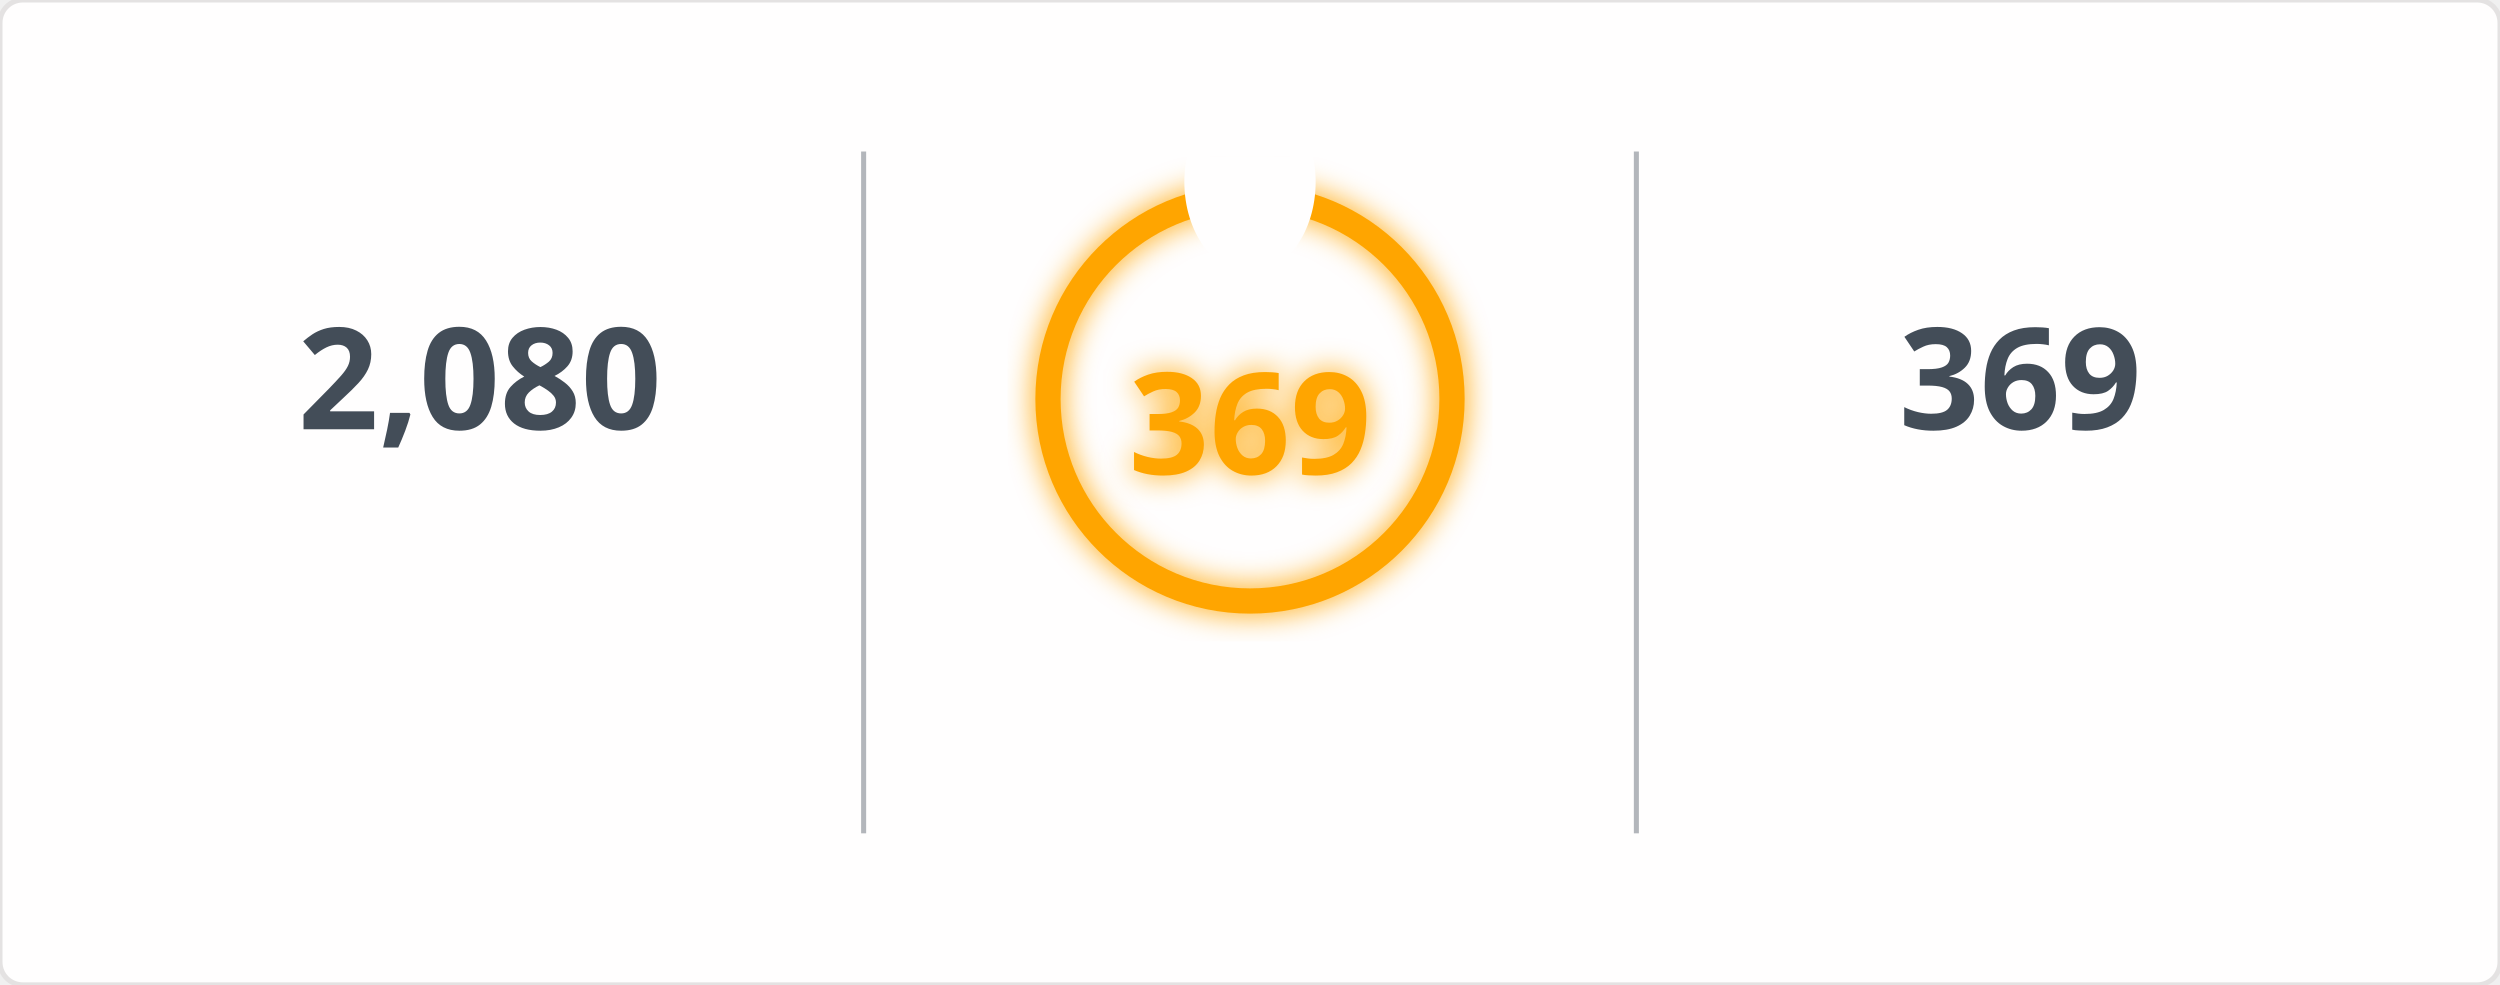
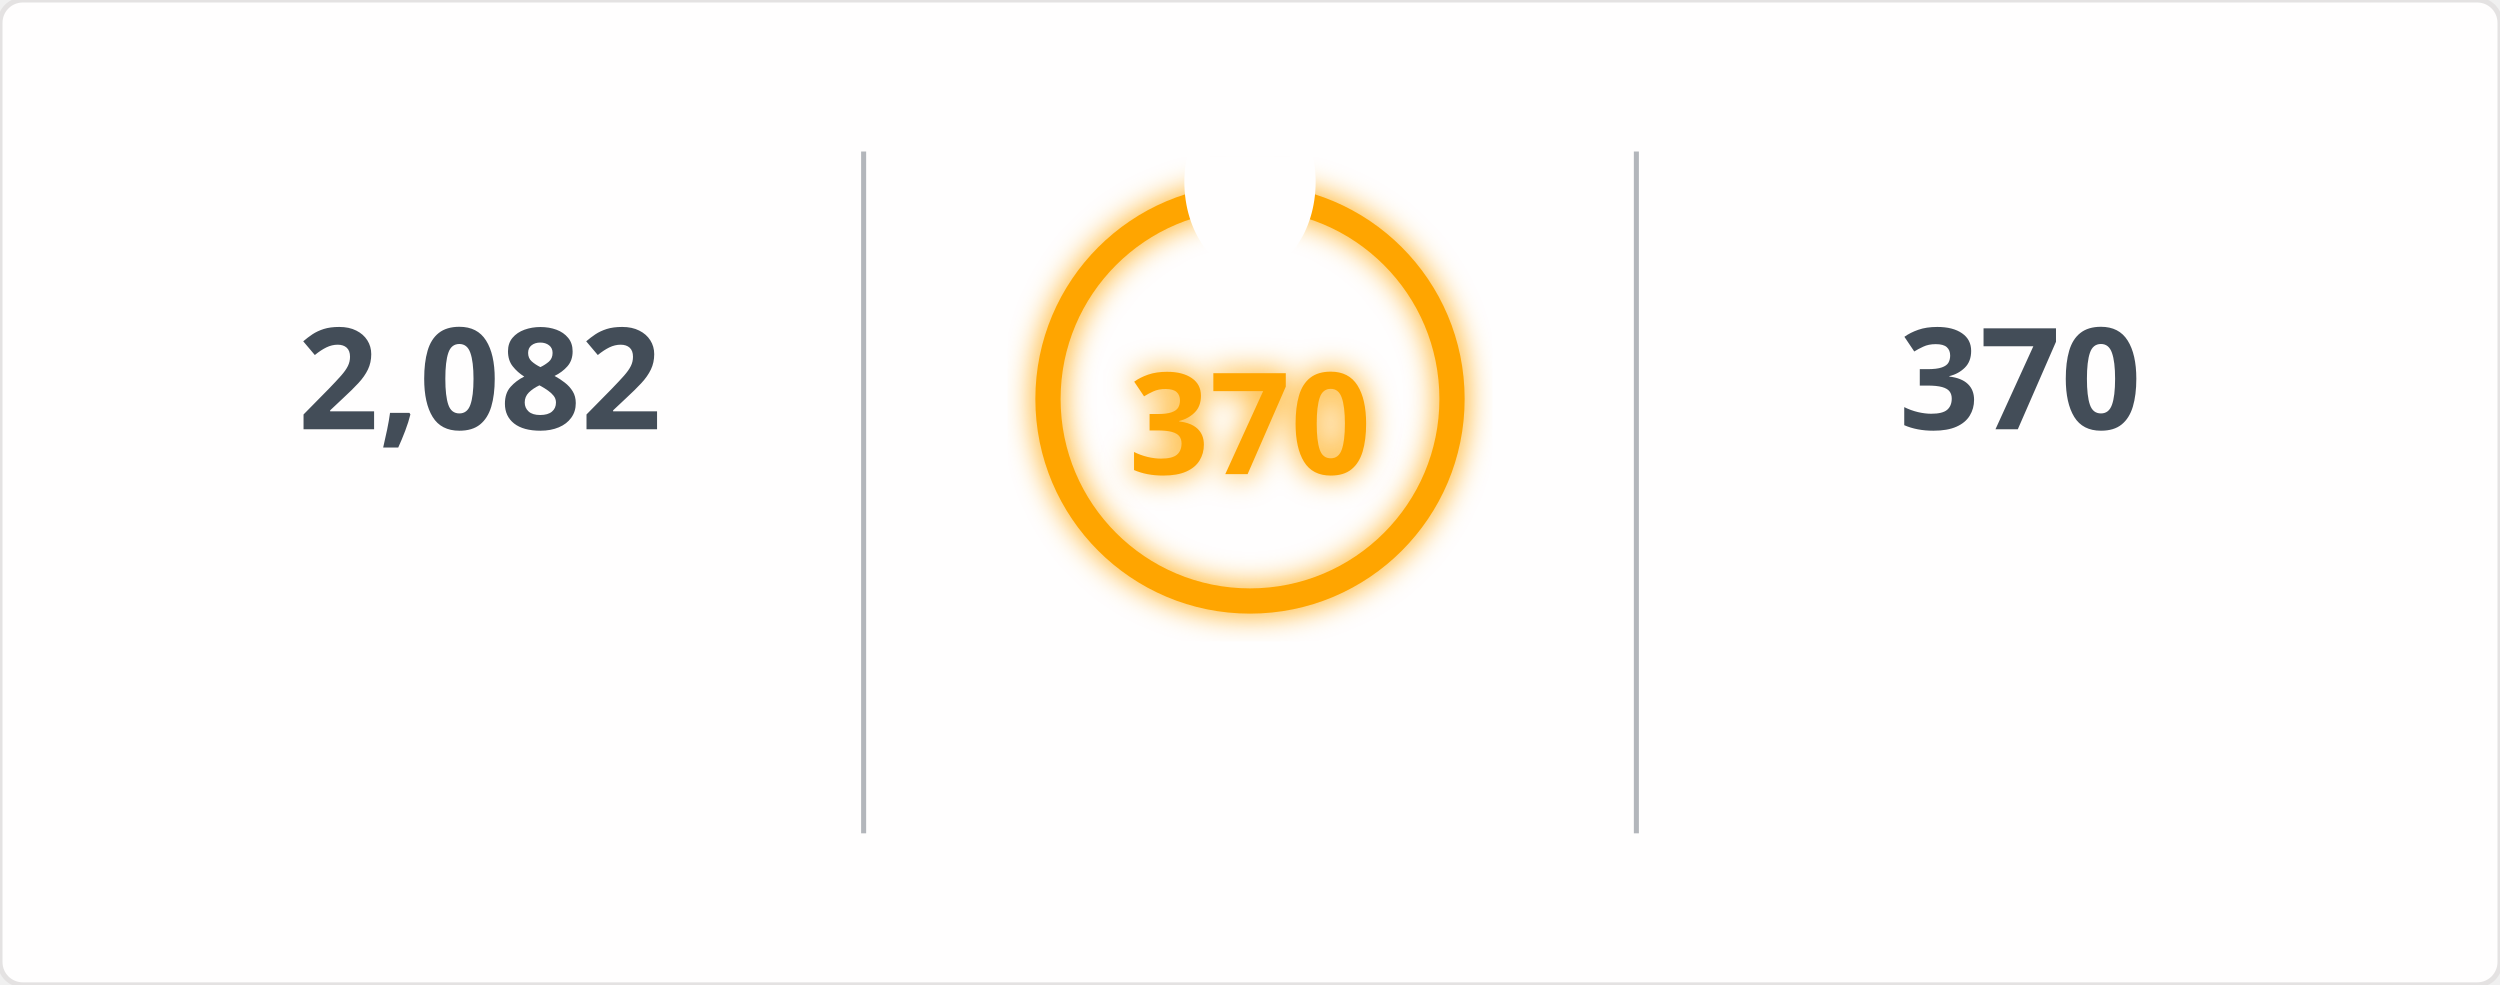
<svg xmlns="http://www.w3.org/2000/svg" width="495" height="195" viewBox="0 0 495 195">
  <defs>
    <filter id="glow" x="-50%" y="-50%" width="200%" height="200%">
      <feGaussianBlur in="SourceGraphic" stdDeviation="3" result="blur" />
      <feMerge>
        <feMergeNode in="blur" />
        <feMergeNode in="SourceGraphic" />
      </feMerge>
    </filter>
    <mask id="mask_out_ring_behind_fire">
      <rect width="495" height="195" fill="white" />
      <ellipse cx="247.5" cy="36" rx="13" ry="18" fill="black" />
    </mask>
  </defs>
  <style>
        @keyframes fadein {
          0% { opacity: 0; }
          100% { opacity: 1; }
        }
        @keyframes glowPulse {
          0% { opacity: 0.6; }
          50% { opacity: 1; }
          100% { opacity: 0.6; }
        }
        @keyframes currstreak {
          0% { font-size: 3px; opacity: 0.2; }
          80% { font-size: 34px; opacity: 1; }
          100% { font-size: 28px; opacity: 1; }
        }
        .header-fire { font: 600 20px 'Segoe UI', Ubuntu, Sans-Serif; fill: orange; filter: url(#glow); animation: glowPulse 2s infinite; }
        .header-text { font: 600 20px 'Segoe UI', Ubuntu, Sans-Serif; fill: black; }
        .stat { font: 700 28px 'Segoe UI', Ubuntu, Sans-Serif; fill: #434d58; text-anchor: middle; animation: fadein 0.6s forwards; }
        .label { font: 400 14px 'Segoe UI', Ubuntu, Sans-Serif; fill: #434d58; text-anchor: middle; opacity: 0; animation: fadein 0.8s forwards; }
        .range { font: 400 12px 'Segoe UI', Ubuntu, Sans-Serif; fill: #434d58; text-anchor: middle; opacity: 0; animation: fadein 1s forwards; }
        .circle-label { font: 700 28px 'Segoe UI', Ubuntu, Sans-Serif; fill: orange; text-anchor: middle; dominant-baseline: middle; filter: url(#glow); animation: currstreak 0.6s forwards; }
        .ring { stroke: orange; filter: url(#glow); animation: glowPulse 2s infinite; }
        .divider { stroke: #434d58; stroke-opacity: 0.4; stroke-width: 1; }
      </style>
  <rect width="100%" height="100%" fill="#fffefe" stroke="#e4e2e2" rx="4.5" />
  <line x1="171" y1="30" x2="171" y2="165" class="divider" />
  <line x1="324" y1="30" x2="324" y2="165" class="divider" />
-   <text x="95" y="85" class="stat">2,080</text>
+   <text x="95" y="85" class="stat">2,082</text>
  <text x="95" y="115" class="label">Total Contributions</text>
  <text x="95" y="145" class="range">Jul 10, 2023 - Present</text>
  <g mask="url(#mask_out_ring_behind_fire)">
    <circle cx="247.5" cy="79" r="40" stroke-width="5" class="ring" fill="none" />
  </g>
  <g transform="translate(247.5, 23.5)" style="opacity: 0; animation: fadein 0.5s linear forwards 0.6s">
    <path d="M -12 -0.5 L 15 -0.5 L 15 23.5 L -12 23.5 Z" fill="none" />
    <path d="M 1.5 0.67 C 1.5 0.67 2.24 3.32 2.24 5.47 C 2.24 7.53 0.89 9.2 -1.17 9.2 C -3.23 9.2 -4.79 7.53 -4.79 5.47 L -4.76 5.11 C -6.78 7.51 -8 10.62 -8 13.99 C -8 18.41 -4.42 22 0 22 C 4.42 22 8 18.41 8 13.99 C 8 8.6 5.41 3.79 1.5 0.67 Z M -0.29 19 C -2.07 19 -3.51 17.6 -3.51 15.86 C -3.51 14.24 -2.46 13.1 -0.7 12.74 C 1.07 12.38 2.9 11.53 3.92 10.16 C 4.31 11.45 4.51 12.81 4.51 14.2 C 4.51 16.85 2.36 19 -0.29 19 Z" fill="orange" filter="url(#glow)" />
  </g>
-   <text x="247.5" y="84" class="circle-label">369</text>
+   <text x="247.5" y="84" class="circle-label">370</text>
  <text x="247.5" y="144" class="label" style="fill: orange">Current Streak</text>
-   <text x="247.5" y="168" class="range">Jun 24, 2025 - Jun 27</text>
-   <text x="400" y="85" class="stat">369</text>
+   <text x="247.5" y="168" class="range">Jun 24, 2025 - Jun 28</text>
+   <text x="400" y="85" class="stat">370</text>
  <text x="400" y="115" class="label">Longest Streak</text>
-   <text x="400" y="145" class="range">Jun 24, 2025 - Jun 27</text>
+   <text x="400" y="145" class="range">Jun 24, 2025 - Jun 28</text>
</svg>
